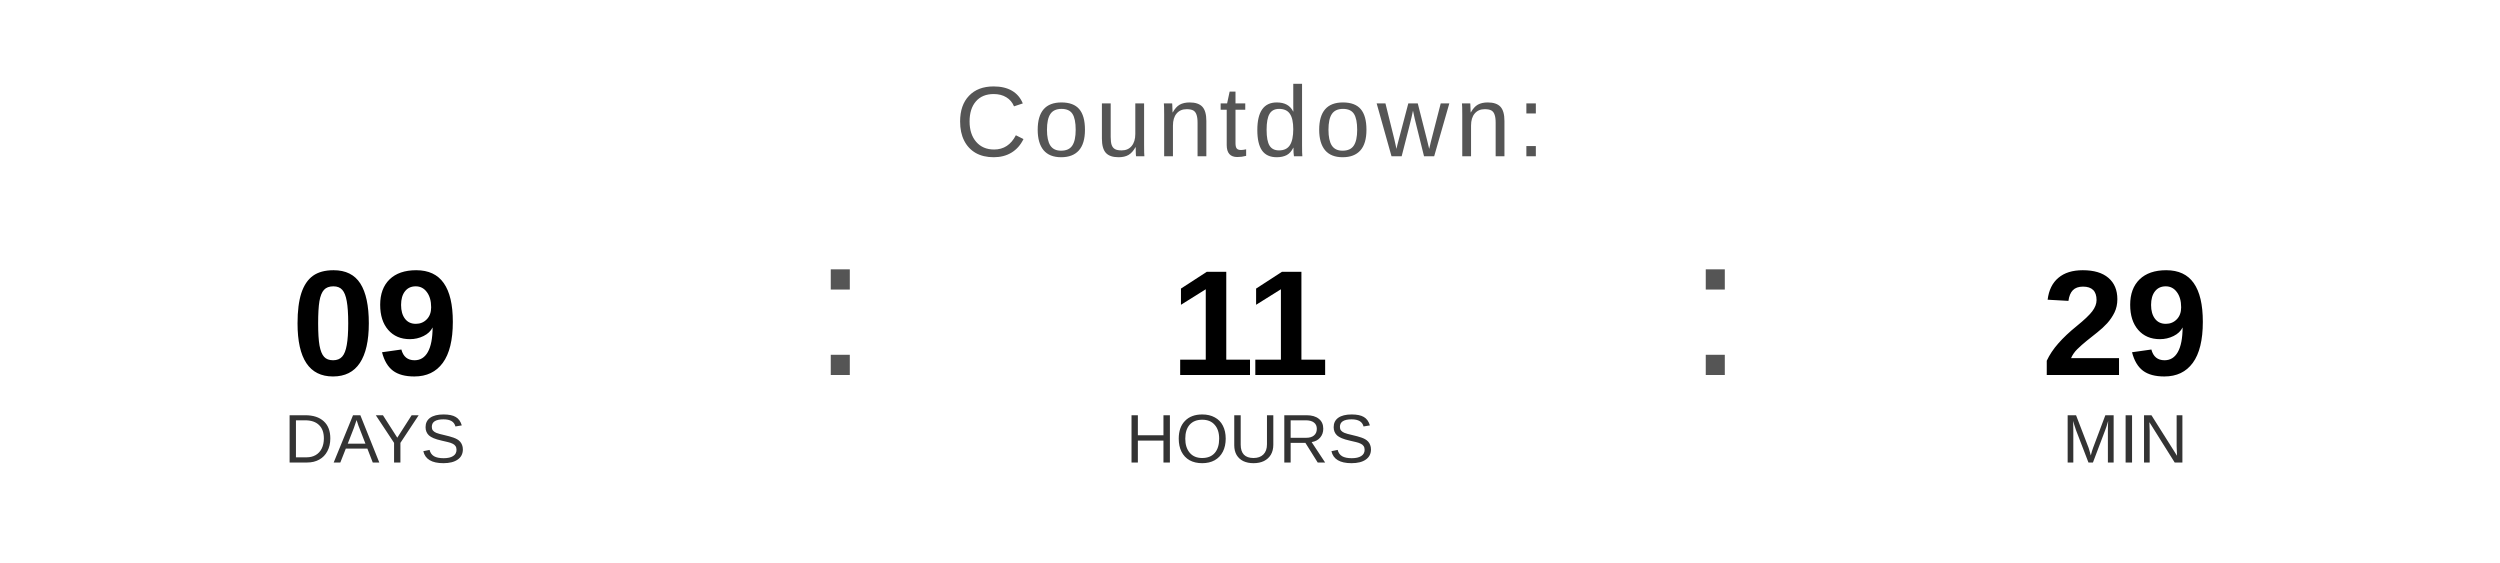
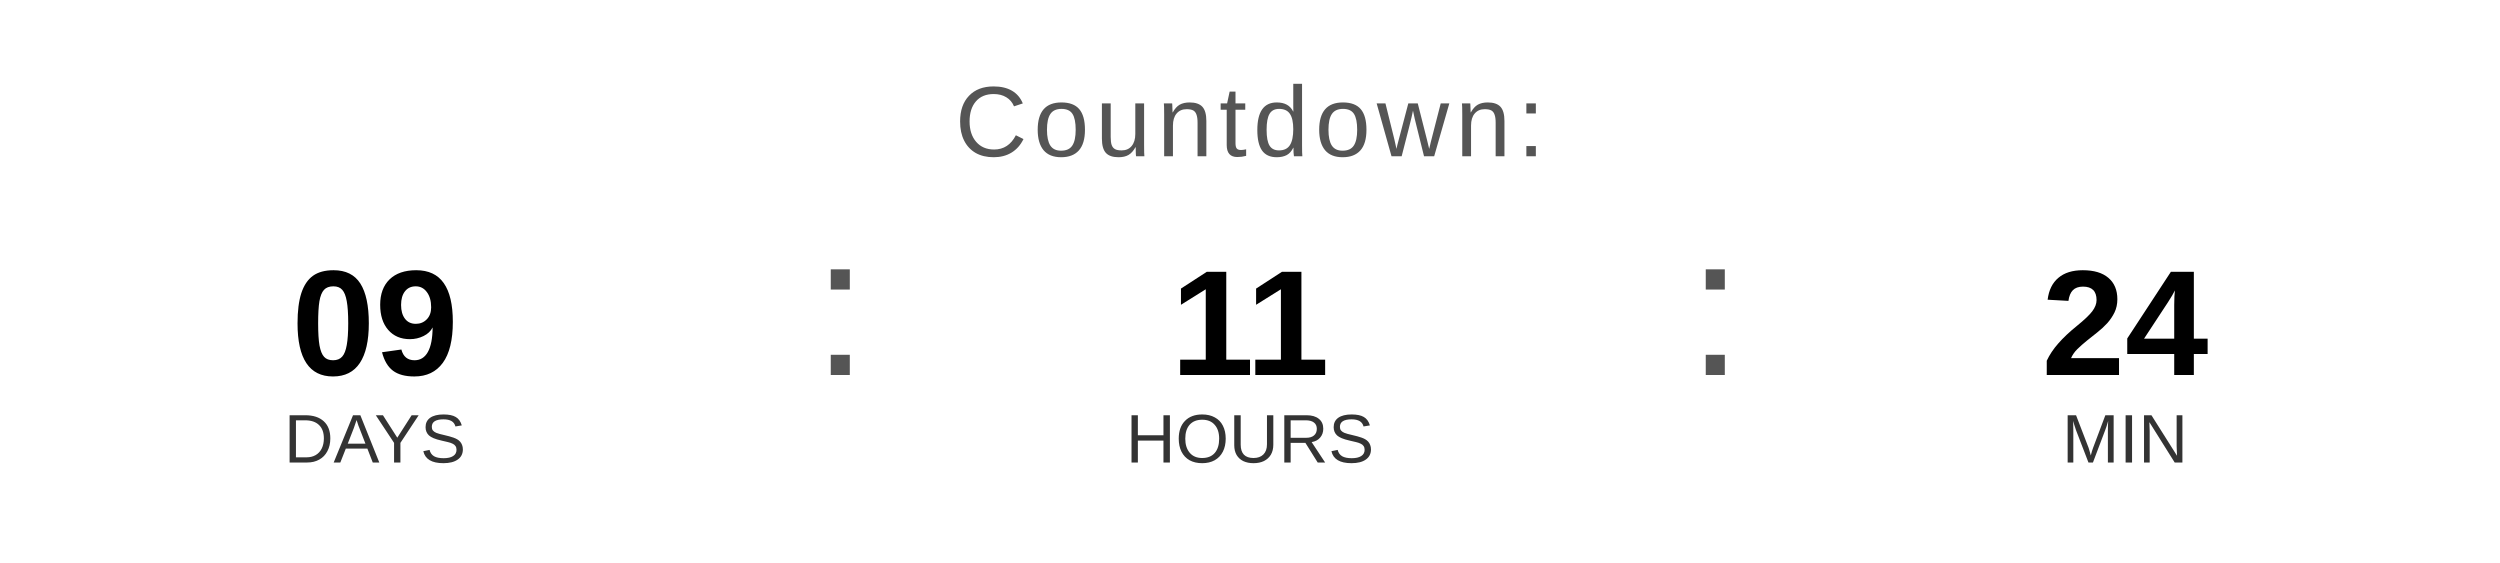
<svg xmlns="http://www.w3.org/2000/svg" width="400" height="90" viewBox="0 0 400 90">
  <text x="200" y="25" font-family="Arial, Helvetica, sans-serif" font-size="16" fill="#555555" text-anchor="middle" letter-spacing="1">
    Countdown:
  </text>
  <text x="60" y="60" font-family="Arial, Helvetica, sans-serif" font-size="24" font-weight="bold" fill="#000000" text-anchor="middle">09</text>
  <text x="60" y="74" font-family="Arial, Helvetica, sans-serif" font-size="11" fill="#333333" text-anchor="middle">DAYS</text>
  <text x="130" y="60" font-family="Arial, sans-serif" font-size="32" fill="#555555">:</text>
  <text x="200" y="60" font-family="Arial, Helvetica, sans-serif" font-size="24" font-weight="bold" fill="#000000" text-anchor="middle">11</text>
  <text x="200" y="74" font-family="Arial, Helvetica, sans-serif" font-size="11" fill="#333333" text-anchor="middle">HOURS</text>
  <text x="270" y="60" font-family="Arial, sans-serif" font-size="32" fill="#555555">:</text>
-   <text x="340" y="60" font-family="Arial, Helvetica, sans-serif" font-size="24" font-weight="bold" fill="#000000" text-anchor="middle">29</text>
+   <text x="340" y="60" font-family="Arial, Helvetica, sans-serif" font-size="24" font-weight="bold" fill="#000000" text-anchor="middle">24</text>
  <text x="340" y="74" font-family="Arial, Helvetica, sans-serif" font-size="11" fill="#333333" text-anchor="middle">MIN</text>
</svg>
